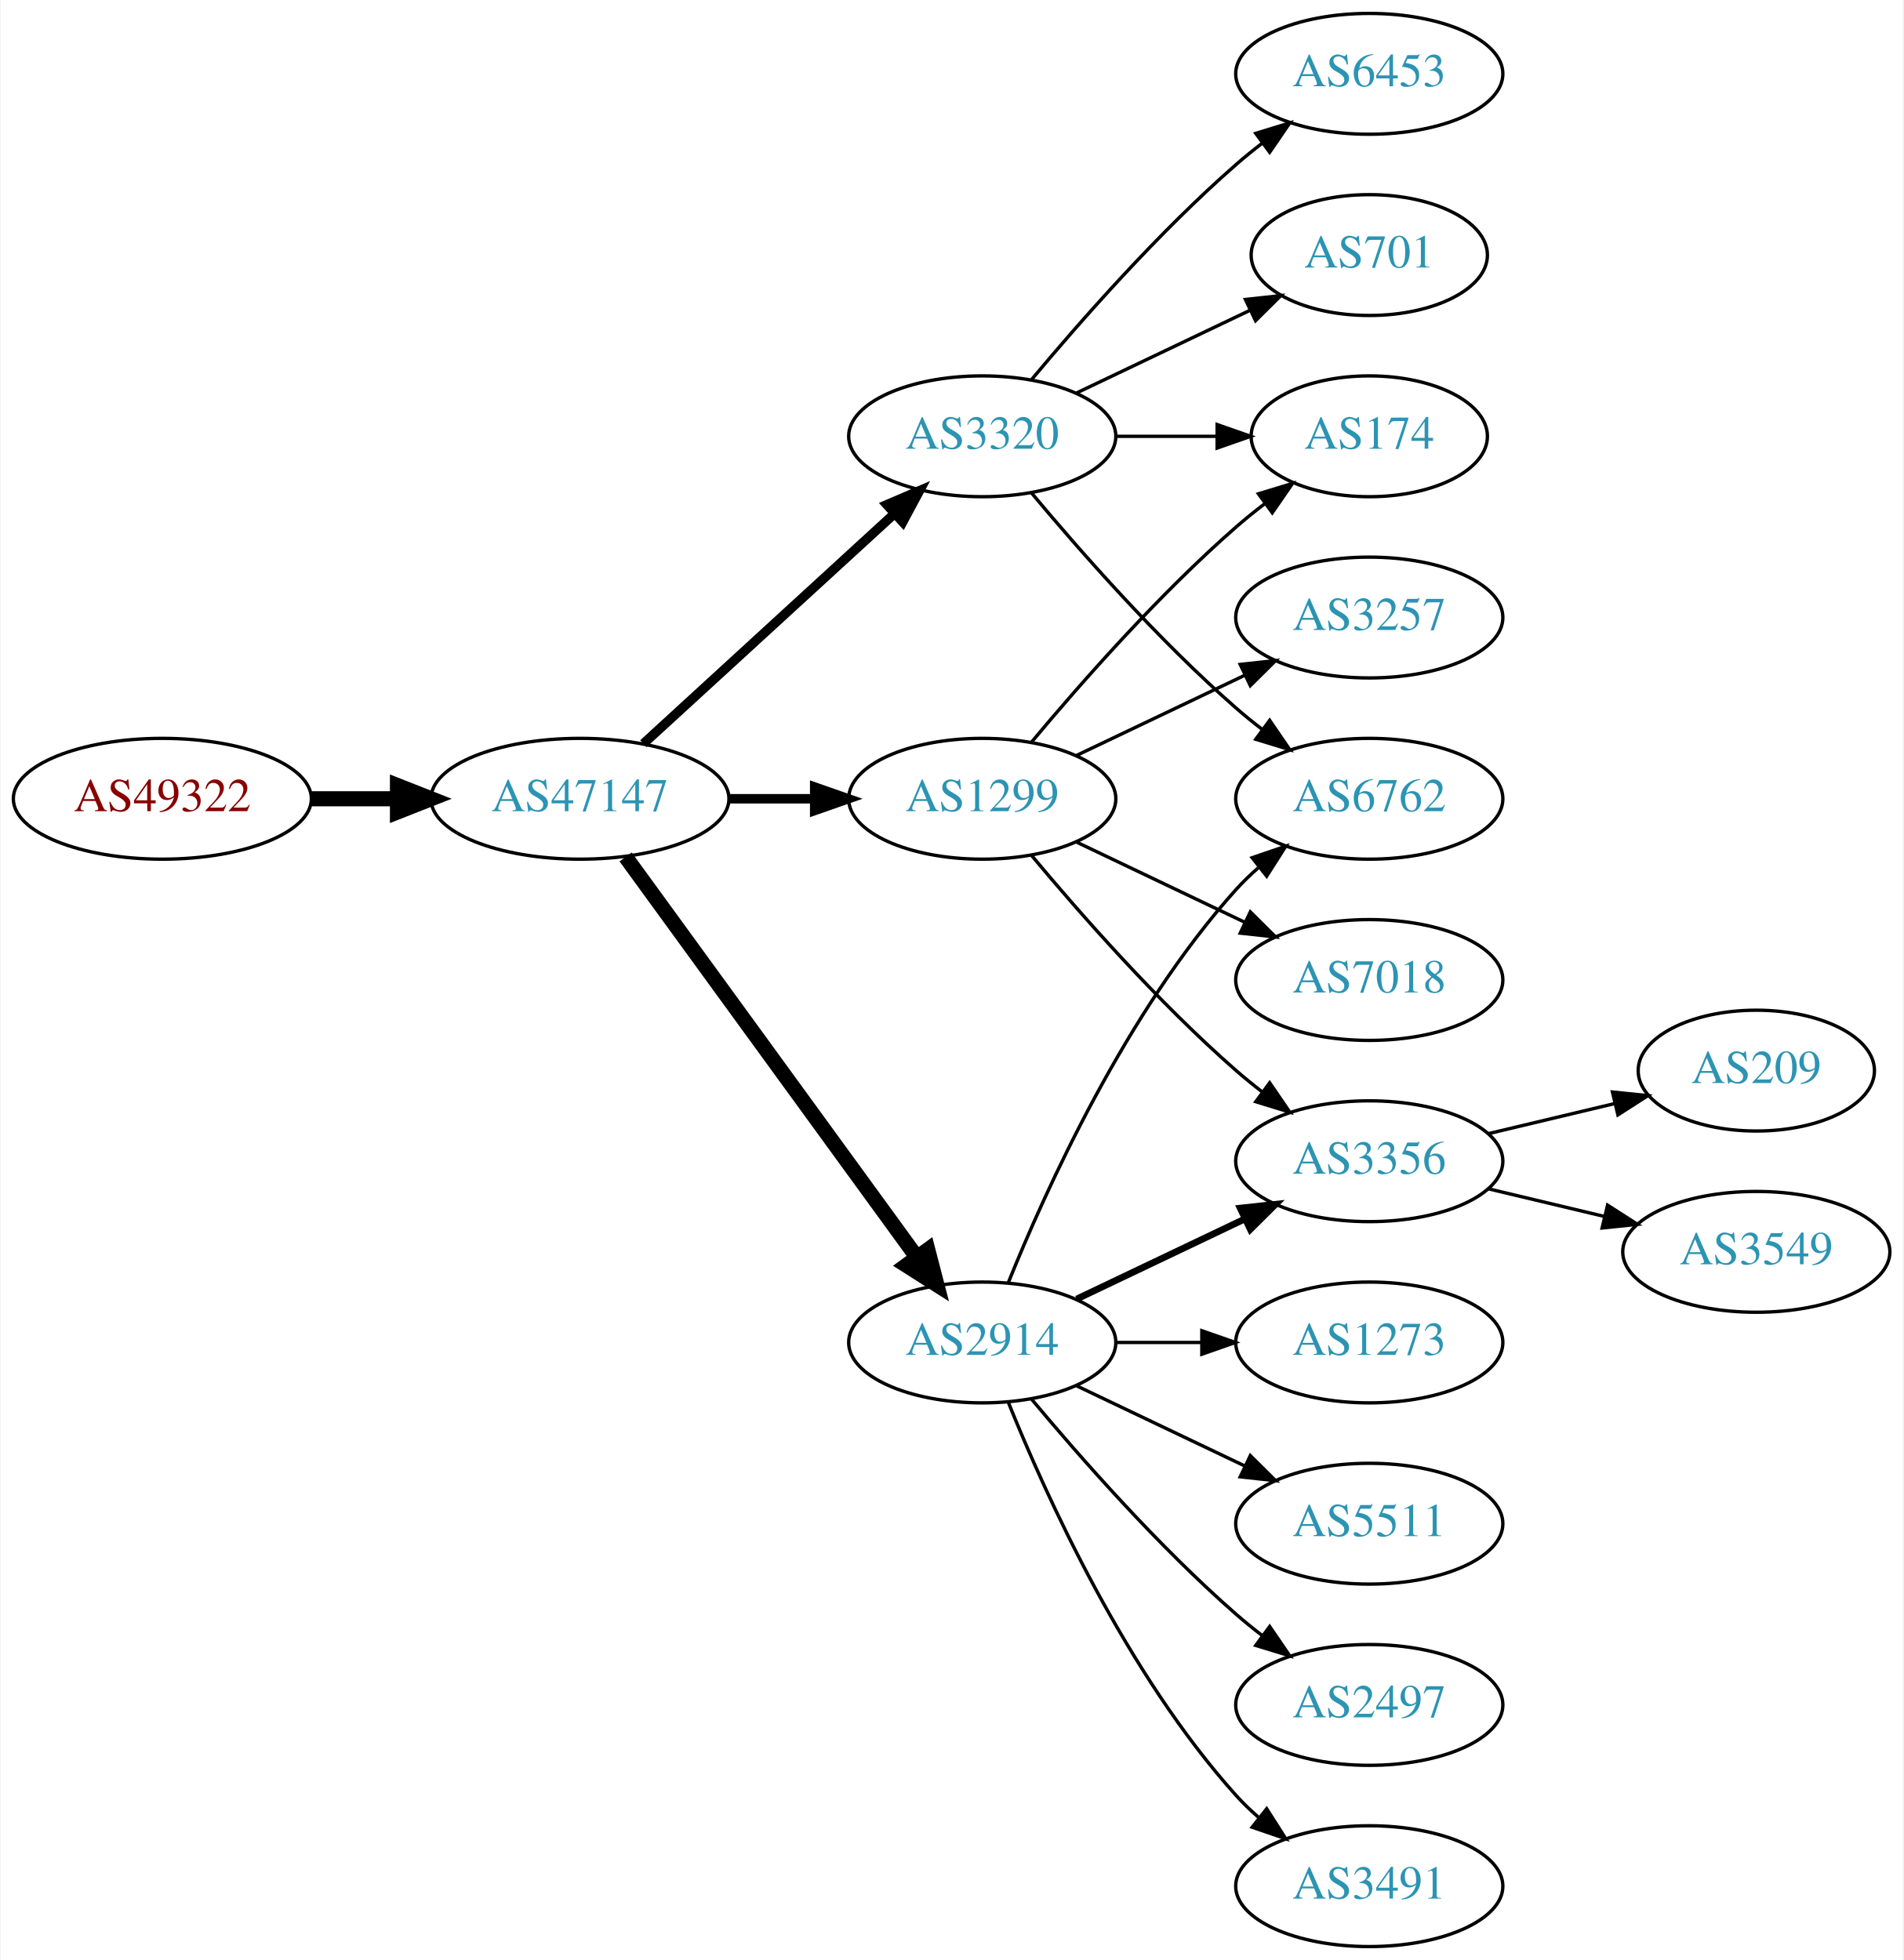
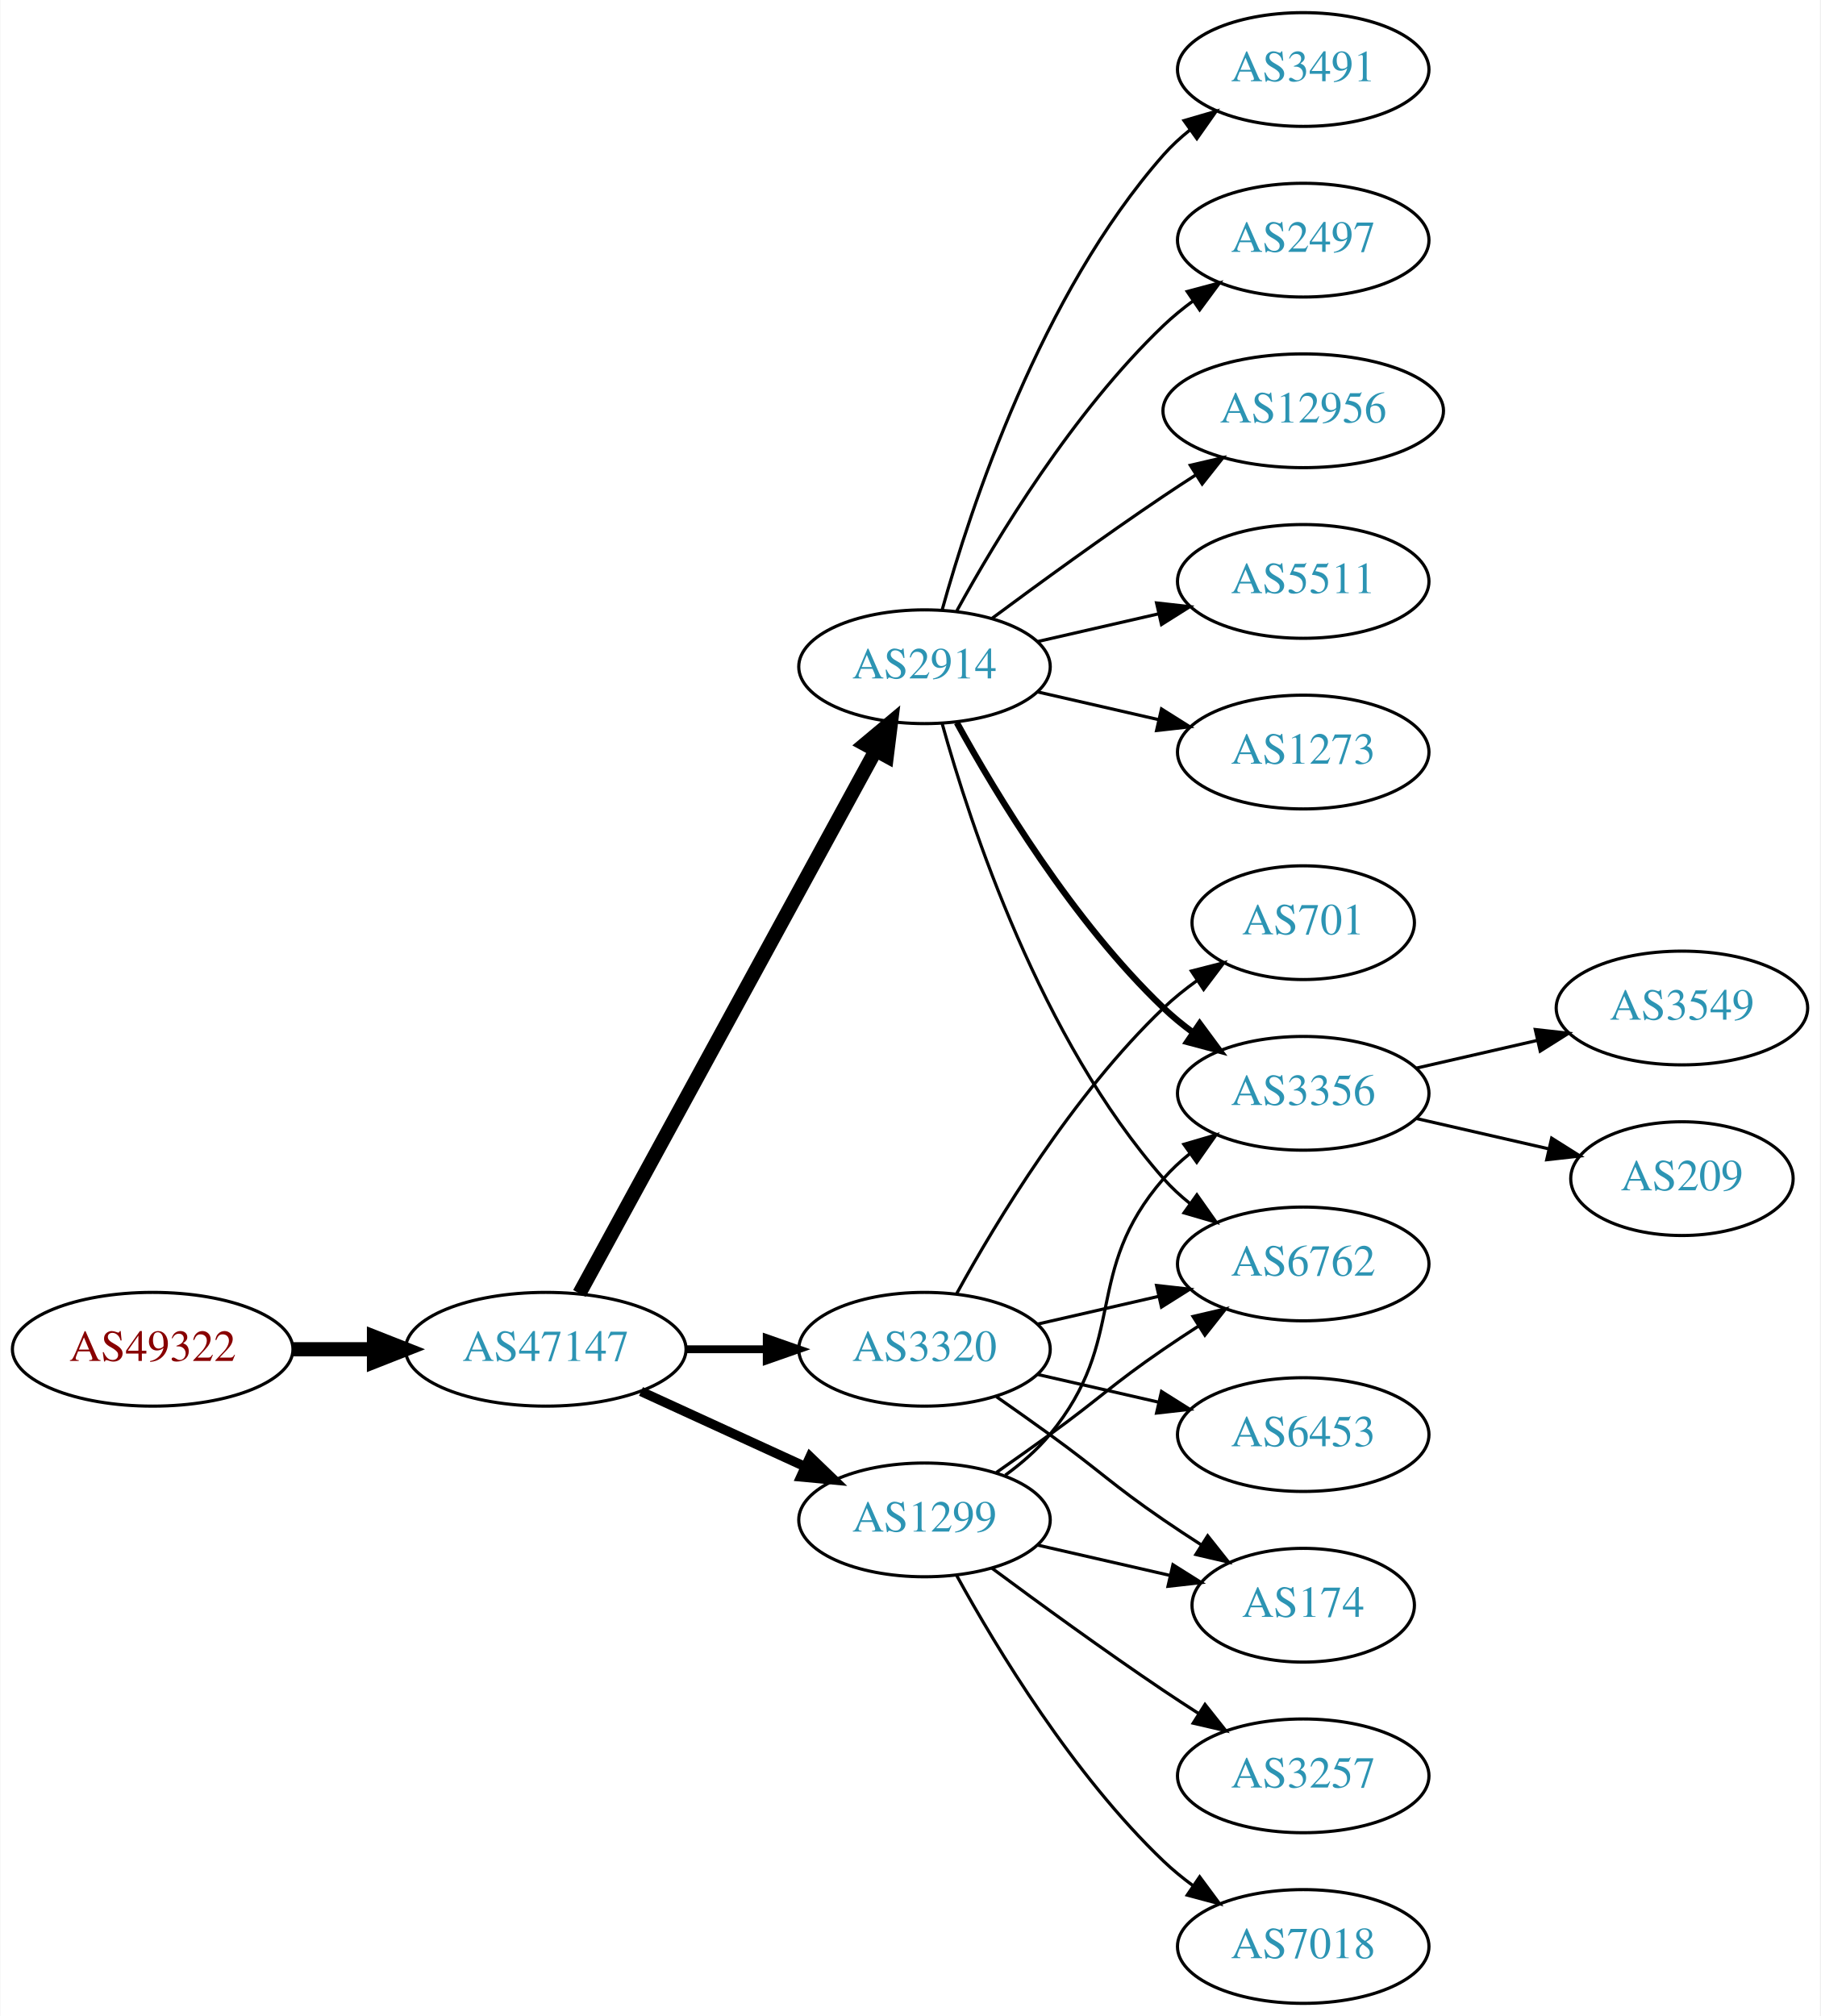
- <svg xmlns="http://www.w3.org/2000/svg" xmlns:xlink="http://www.w3.org/1999/xlink" width="567pt" height="584pt" viewBox="0.00 0.00 566.66 584.00">
-   <g id="graph0" class="graph" transform="scale(1 1) rotate(0) translate(4 580)">
-     <polygon fill="white" stroke="none" points="-4,4 -4,-580 562.663,-580 562.663,4 -4,4" />
+ <svg xmlns="http://www.w3.org/2000/svg" xmlns:xlink="http://www.w3.org/1999/xlink" width="576pt" height="638pt" viewBox="0.00 0.00 575.76 638.00">
+   <g id="graph0" class="graph" transform="scale(1 1) rotate(0) translate(4 634)">
+     <polygon fill="white" stroke="none" points="-4,4 -4,-634 571.762,-634 571.762,4 -4,4" />
    <g id="node1" class="node">
      <g id="a_node1">
        <a xlink:href="/asn/49322" xlink:title="AS49322 ~ ViM Internetdienstleistungen GmbH [AT]">
-           <ellipse fill="#ffffff" stroke="black" cx="44.196" cy="-342" rx="44.393" ry="18" />
-           <text text-anchor="middle" x="44.196" y="-338.3" font-family="Times,serif" font-size="14.00" fill="#880000">AS49322</text>
+           <ellipse fill="#ffffff" stroke="black" cx="44.196" cy="-207" rx="44.393" ry="18" />
+           <text text-anchor="middle" x="44.196" y="-203.3" font-family="Times,serif" font-size="14.00" fill="#880000">AS49322</text>
        </a>
      </g>
    </g>
    <g id="node2" class="node">
      <g id="a_node2">
        <a xlink:href="/asn/47147" xlink:title="AS47147 ~ ANEXIA Internetdienstleistungs GmbH [AT]">
-           <ellipse fill="#ffffff" stroke="black" cx="168.588" cy="-342" rx="44.393" ry="18" />
-           <text text-anchor="middle" x="168.588" y="-338.3" font-family="Times,serif" font-size="14.00" fill="#2c94b3">AS47147</text>
+           <ellipse fill="#ffffff" stroke="black" cx="168.588" cy="-207" rx="44.393" ry="18" />
+           <text text-anchor="middle" x="168.588" y="-203.3" font-family="Times,serif" font-size="14.00" fill="#2c94b3">AS47147</text>
        </a>
      </g>
    </g>
    <g id="edge1" class="edge">
-       <path fill="none" stroke="black" stroke-width="4.5" d="M88.692,-342C96.898,-342 105.569,-342 114.041,-342" />
-       <polygon fill="black" stroke="black" stroke-width="4.5" points="114.233,-345.938 124.233,-342 114.233,-338.063 114.233,-345.938" />
+       <path fill="none" stroke="black" stroke-width="4.5" d="M88.692,-207C96.898,-207 105.569,-207 114.041,-207" />
+       <polygon fill="black" stroke="black" stroke-width="4.5" points="114.233,-210.938 124.233,-207 114.233,-203.063 114.233,-210.938" />
    </g>
    <g id="node3" class="node">
      <g id="a_node3">
-         <a xlink:href="/asn/3320" xlink:title="AS3320 ~ DTAG [DE]">
-           <ellipse fill="#ffffff" stroke="black" cx="288.431" cy="-450" rx="39.794" ry="18" />
-           <text text-anchor="middle" x="288.431" y="-446.3" font-family="Times,serif" font-size="14.00" fill="#2c94b3">AS3320</text>
+         <a xlink:href="/asn/2914" xlink:title="AS2914 ~ NTT America, Inc. [US]">
+           <ellipse fill="#ffffff" stroke="black" cx="288.431" cy="-423" rx="39.794" ry="18" />
+           <text text-anchor="middle" x="288.431" y="-419.3" font-family="Times,serif" font-size="14.00" fill="#2c94b3">AS2914</text>
        </a>
      </g>
    </g>
    <g id="edge2" class="edge">
-       <path fill="none" stroke="black" stroke-width="2.812" d="M187.486,-358.403C207.414,-376.667 239.772,-406.322 262.249,-426.921" />
-       <polygon fill="black" stroke="black" stroke-width="2.812" points="260.014,-429.62 269.751,-433.797 264.743,-424.46 260.014,-429.62" />
+       <path fill="none" stroke="black" stroke-width="4.5" d="M179.232,-224.676C199.913,-262.584 248.626,-351.873 273.005,-396.559" />
+       <polygon fill="black" stroke="black" stroke-width="4.5" points="269.573,-398.49 277.819,-405.383 276.486,-394.718 269.573,-398.49" />
    </g>
    <g id="node4" class="node">
      <g id="a_node4">
-         <a xlink:href="/asn/1299" xlink:title="AS1299 ~ Telia Carrier [EU]">
-           <ellipse fill="#ffffff" stroke="black" cx="288.431" cy="-342" rx="39.794" ry="18" />
-           <text text-anchor="middle" x="288.431" y="-338.3" font-family="Times,serif" font-size="14.00" fill="#2c94b3">AS1299</text>
+         <a xlink:href="/asn/3320" xlink:title="AS3320 ~ DTAG [DE]">
+           <ellipse fill="#ffffff" stroke="black" cx="288.431" cy="-207" rx="39.794" ry="18" />
+           <text text-anchor="middle" x="288.431" y="-203.3" font-family="Times,serif" font-size="14.00" fill="#2c94b3">AS3320</text>
        </a>
      </g>
    </g>
    <g id="edge3" class="edge">
-       <path fill="none" stroke="black" stroke-width="2.812" d="M212.799,-342C221.112,-342 229.875,-342 238.357,-342" />
-       <polygon fill="black" stroke="black" stroke-width="2.812" points="238.516,-345.5 248.516,-342 238.516,-338.5 238.516,-345.5" />
+       <path fill="none" stroke="black" stroke-width="2.5" d="M212.799,-207C221.112,-207 229.875,-207 238.357,-207" />
+       <polygon fill="black" stroke="black" stroke-width="2.5" points="238.516,-210.5 248.516,-207 238.516,-203.5 238.516,-210.5" />
    </g>
    <g id="node5" class="node">
      <g id="a_node5">
-         <a xlink:href="/asn/2914" xlink:title="AS2914 ~ NTT America, Inc. [US]">
-           <ellipse fill="#ffffff" stroke="black" cx="288.431" cy="-180" rx="39.794" ry="18" />
-           <text text-anchor="middle" x="288.431" y="-176.3" font-family="Times,serif" font-size="14.00" fill="#2c94b3">AS2914</text>
+         <a xlink:href="/asn/1299" xlink:title="AS1299 ~ Telia Carrier [EU]">
+           <ellipse fill="#ffffff" stroke="black" cx="288.431" cy="-153" rx="39.794" ry="18" />
+           <text text-anchor="middle" x="288.431" y="-149.3" font-family="Times,serif" font-size="14.00" fill="#2c94b3">AS1299</text>
        </a>
      </g>
    </g>
    <g id="edge4" class="edge">
-       <path fill="none" stroke="black" stroke-width="4.5" d="M182.199,-324.663C203.02,-296.04 244.683,-238.767 268.871,-205.514" />
-       <polygon fill="black" stroke="black" stroke-width="4.5" points="272.212,-207.615 274.91,-197.212 265.844,-202.983 272.212,-207.615" />
+       <path fill="none" stroke="black" stroke-width="3" d="M198.718,-193.652C214.329,-186.498 233.727,-177.609 250.399,-169.97" />
+       <polygon fill="black" stroke="black" stroke-width="3" points="252.218,-172.986 259.851,-165.638 249.302,-166.622 252.218,-172.986" />
    </g>
    <g id="node6" class="node">
      <g id="a_node6">
-         <a xlink:href="/asn/701" xlink:title="AS701 ~ UUNET [US]">
-           <ellipse fill="#ffffff" stroke="black" cx="403.724" cy="-504" rx="35.194" ry="18" />
-           <text text-anchor="middle" x="403.724" y="-500.3" font-family="Times,serif" font-size="14.00" fill="#2c94b3">AS701</text>
+         <a xlink:href="/asn/2497" xlink:title="AS2497 ~ Internet Initiative Japan Inc. [JP]">
+           <ellipse fill="#ffffff" stroke="black" cx="408.273" cy="-558" rx="39.794" ry="18" />
+           <text text-anchor="middle" x="408.273" y="-554.3" font-family="Times,serif" font-size="14.00" fill="#2c94b3">AS2497</text>
        </a>
      </g>
    </g>
    <g id="edge5" class="edge">
-       <path fill="none" stroke="black" d="M316.567,-462.934C331.999,-470.29 351.485,-479.577 368.02,-487.459" />
-       <polygon fill="black" stroke="black" points="366.828,-490.768 377.361,-491.911 369.84,-484.449 366.828,-490.768" />
+       <path fill="none" stroke="black" d="M298.672,-440.713C311.218,-463.561 335.394,-503.611 364.077,-531 366.946,-533.739 370.134,-536.347 373.443,-538.785" />
+       <polygon fill="black" stroke="black" points="371.567,-541.742 381.803,-544.477 375.507,-535.956 371.567,-541.742" />
    </g>
    <g id="node7" class="node">
      <g id="a_node7">
-         <a xlink:href="/asn/174" xlink:title="AS174 ~ Cogent Communications [US]">
-           <ellipse fill="#ffffff" stroke="black" cx="403.724" cy="-450" rx="35.194" ry="18" />
-           <text text-anchor="middle" x="403.724" y="-446.3" font-family="Times,serif" font-size="14.00" fill="#2c94b3">AS174</text>
+         <a xlink:href="/asn/12956" xlink:title="AS12956 ~ TELXIUS [ES]">
+           <ellipse fill="#ffffff" stroke="black" cx="408.273" cy="-504" rx="44.393" ry="18" />
+           <text text-anchor="middle" x="408.273" y="-500.3" font-family="Times,serif" font-size="14.00" fill="#2c94b3">AS12956</text>
        </a>
      </g>
    </g>
    <g id="edge6" class="edge">
-       <path fill="none" stroke="black" d="M328.103,-450C337.808,-450 348.299,-450 358.262,-450" />
-       <polygon fill="black" stroke="black" points="358.398,-453.5 368.398,-450 358.398,-446.5 358.398,-453.5" />
+       <path fill="none" stroke="black" d="M309.761,-438.277C324.623,-449.304 345.368,-464.407 364.077,-477 367.367,-479.215 370.83,-481.482 374.304,-483.715" />
+       <polygon fill="black" stroke="black" points="372.552,-486.748 382.872,-489.148 376.301,-480.837 372.552,-486.748" />
    </g>
    <g id="node8" class="node">
      <g id="a_node8">
-         <a xlink:href="/asn/6453" xlink:title="AS6453 ~ TATA COMMUNICATIONS (AMERICA) INC [US]">
-           <ellipse fill="#ffffff" stroke="black" cx="403.724" cy="-558" rx="39.794" ry="18" />
-           <text text-anchor="middle" x="403.724" y="-554.3" font-family="Times,serif" font-size="14.00" fill="#2c94b3">AS6453</text>
+         <a xlink:href="/asn/5511" xlink:title="AS5511 ~ Orange S.A. [FR]">
+           <ellipse fill="#ffffff" stroke="black" cx="408.273" cy="-450" rx="39.794" ry="18" />
+           <text text-anchor="middle" x="408.273" y="-446.3" font-family="Times,serif" font-size="14.00" fill="#2c94b3">AS5511</text>
        </a>
      </g>
    </g>
    <g id="edge7" class="edge">
-       <path fill="none" stroke="black" d="M303.061,-466.817C317.343,-483.929 340.89,-510.745 364.077,-531 366.543,-533.154 369.182,-535.294 371.879,-537.372" />
-       <polygon fill="black" stroke="black" points="369.904,-540.264 380.033,-543.37 374.052,-534.625 369.904,-540.264" />
+       <path fill="none" stroke="black" d="M324.15,-430.955C336.15,-433.704 349.771,-436.825 362.463,-439.733" />
+       <polygon fill="black" stroke="black" points="361.866,-443.187 372.395,-442.009 363.429,-436.364 361.866,-443.187" />
    </g>
    <g id="node9" class="node">
      <g id="a_node9">
-         <a xlink:href="/asn/6762" xlink:title="AS6762 ~ TELECOM ITALIA SPARKLE S.p.A. [IT]">
-           <ellipse fill="#ffffff" stroke="black" cx="403.724" cy="-342" rx="39.794" ry="18" />
-           <text text-anchor="middle" x="403.724" y="-338.3" font-family="Times,serif" font-size="14.00" fill="#2c94b3">AS6762</text>
+         <a xlink:href="/asn/1273" xlink:title="AS1273 ~ Vodafone Group PLC [EU]">
+           <ellipse fill="#ffffff" stroke="black" cx="408.273" cy="-396" rx="39.794" ry="18" />
+           <text text-anchor="middle" x="408.273" y="-392.3" font-family="Times,serif" font-size="14.00" fill="#2c94b3">AS1273</text>
        </a>
      </g>
    </g>
    <g id="edge8" class="edge">
-       <path fill="none" stroke="black" d="M303.061,-433.183C317.343,-416.071 340.89,-389.255 364.077,-369 366.543,-366.846 369.182,-364.706 371.879,-362.628" />
-       <polygon fill="black" stroke="black" points="374.052,-365.375 380.033,-356.63 369.904,-359.736 374.052,-365.375" />
-     </g>
-     <g id="edge12" class="edge">
-       <path fill="none" stroke="black" d="M303.061,-358.817C317.343,-375.929 340.89,-402.745 364.077,-423 366.747,-425.332 369.62,-427.648 372.55,-429.886" />
-       <polygon fill="black" stroke="black" points="370.701,-432.87 380.841,-435.939 374.828,-427.216 370.701,-432.87" />
+       <path fill="none" stroke="black" d="M324.15,-415.045C336.15,-412.296 349.771,-409.175 362.463,-406.267" />
+       <polygon fill="black" stroke="black" points="363.429,-409.636 372.395,-403.991 361.866,-402.813 363.429,-409.636" />
    </g>
    <g id="node10" class="node">
      <g id="a_node10">
-         <a xlink:href="/asn/3257" xlink:title="AS3257 ~ GTT [DE]">
-           <ellipse fill="#ffffff" stroke="black" cx="403.724" cy="-396" rx="39.794" ry="18" />
-           <text text-anchor="middle" x="403.724" y="-392.3" font-family="Times,serif" font-size="14.00" fill="#2c94b3">AS3257</text>
+         <a xlink:href="/asn/6762" xlink:title="AS6762 ~ TELECOM ITALIA SPARKLE S.p.A. [IT]">
+           <ellipse fill="#ffffff" stroke="black" cx="408.273" cy="-234" rx="39.794" ry="18" />
+           <text text-anchor="middle" x="408.273" y="-230.3" font-family="Times,serif" font-size="14.00" fill="#2c94b3">AS6762</text>
        </a>
      </g>
    </g>
    <g id="edge9" class="edge">
-       <path fill="none" stroke="black" d="M316.567,-354.934C331.561,-362.081 350.382,-371.052 366.605,-378.785" />
-       <polygon fill="black" stroke="black" points="365.276,-382.028 375.809,-383.171 368.288,-375.709 365.276,-382.028" />
+       <path fill="none" stroke="black" d="M294.004,-405.054C302.909,-373.005 325.194,-305.158 364.077,-261 366.561,-258.179 369.411,-255.551 372.437,-253.129" />
+       <polygon fill="black" stroke="black" points="374.622,-255.869 380.726,-247.209 370.554,-250.172 374.622,-255.869" />
    </g>
    <g id="node11" class="node">
      <g id="a_node11">
        <a xlink:href="/asn/3356" xlink:title="AS3356 ~ Level 3 Parent, LLC [US]">
-           <ellipse fill="#ffffff" stroke="black" cx="403.724" cy="-234" rx="39.794" ry="18" />
-           <text text-anchor="middle" x="403.724" y="-230.3" font-family="Times,serif" font-size="14.00" fill="#2c94b3">AS3356</text>
+           <ellipse fill="#ffffff" stroke="black" cx="408.273" cy="-288" rx="39.794" ry="18" />
+           <text text-anchor="middle" x="408.273" y="-284.3" font-family="Times,serif" font-size="14.00" fill="#2c94b3">AS3356</text>
        </a>
      </g>
    </g>
    <g id="edge10" class="edge">
-       <path fill="none" stroke="black" d="M303.061,-325.183C317.343,-308.071 340.89,-281.255 364.077,-261 366.543,-258.846 369.182,-256.706 371.879,-254.628" />
-       <polygon fill="black" stroke="black" points="374.052,-257.375 380.033,-248.63 369.904,-251.736 374.052,-257.375" />
+       <path fill="none" stroke="black" stroke-width="2" d="M298.672,-405.287C311.218,-382.439 335.394,-342.389 364.077,-315 366.946,-312.261 370.134,-309.653 373.443,-307.215" />
+       <polygon fill="black" stroke="black" stroke-width="2" points="375.507,-310.044 381.803,-301.523 371.567,-304.258 375.507,-310.044" />
    </g>
    <g id="node12" class="node">
      <g id="a_node12">
-         <a xlink:href="/asn/7018" xlink:title="AS7018 ~ AT&amp;T Services, Inc. [US]">
-           <ellipse fill="#ffffff" stroke="black" cx="403.724" cy="-288" rx="39.794" ry="18" />
-           <text text-anchor="middle" x="403.724" y="-284.3" font-family="Times,serif" font-size="14.00" fill="#2c94b3">AS7018</text>
+         <a xlink:href="/asn/3491" xlink:title="AS3491 ~ PCCW Global, Inc. [US]">
+           <ellipse fill="#ffffff" stroke="black" cx="408.273" cy="-612" rx="39.794" ry="18" />
+           <text text-anchor="middle" x="408.273" y="-608.3" font-family="Times,serif" font-size="14.00" fill="#2c94b3">AS3491</text>
        </a>
      </g>
    </g>
    <g id="edge11" class="edge">
-       <path fill="none" stroke="black" d="M316.567,-329.066C331.561,-321.919 350.382,-312.948 366.605,-305.215" />
-       <polygon fill="black" stroke="black" points="368.288,-308.291 375.809,-300.829 365.276,-301.972 368.288,-308.291" />
+       <path fill="none" stroke="black" d="M294.004,-440.946C302.909,-472.995 325.194,-540.842 364.077,-585 366.561,-587.821 369.411,-590.449 372.437,-592.871" />
+       <polygon fill="black" stroke="black" points="370.554,-595.828 380.726,-598.791 374.622,-590.131 370.554,-595.828" />
    </g>
    <g id="edge14" class="edge">
-       <path fill="none" stroke="black" d="M296.179,-197.787C307.23,-225.243 331.283,-278.578 364.077,-315 366.08,-317.224 368.298,-319.363 370.631,-321.397" />
-       <polygon fill="black" stroke="black" points="368.829,-324.433 378.85,-327.873 373.161,-318.935 368.829,-324.433" />
-     </g>
-     <g id="edge13" class="edge">
-       <path fill="none" stroke="black" stroke-width="2" d="M316.567,-192.934C331.561,-200.081 350.382,-209.052 366.605,-216.785" />
-       <polygon fill="black" stroke="black" stroke-width="2" points="365.276,-220.028 375.809,-221.171 368.288,-213.709 365.276,-220.028" />
+       <path fill="none" stroke="black" d="M324.15,-214.955C336.15,-217.704 349.771,-220.825 362.463,-223.733" />
+       <polygon fill="black" stroke="black" points="361.866,-227.187 372.395,-226.009 363.429,-220.364 361.866,-227.187" />
    </g>
    <g id="node13" class="node">
      <g id="a_node13">
-         <a xlink:href="/asn/5511" xlink:title="AS5511 ~ Orange S.A. [FR]">
-           <ellipse fill="#ffffff" stroke="black" cx="403.724" cy="-126" rx="39.794" ry="18" />
-           <text text-anchor="middle" x="403.724" y="-122.3" font-family="Times,serif" font-size="14.00" fill="#2c94b3">AS5511</text>
-         </a>
-       </g>
-     </g>
-     <g id="edge15" class="edge">
-       <path fill="none" stroke="black" d="M316.567,-167.066C331.561,-159.919 350.382,-150.948 366.605,-143.215" />
-       <polygon fill="black" stroke="black" points="368.288,-146.291 375.809,-138.829 365.276,-139.972 368.288,-146.291" />
+         <a xlink:href="/asn/701" xlink:title="AS701 ~ UUNET [US]">
+           <ellipse fill="#ffffff" stroke="black" cx="408.273" cy="-342" rx="35.194" ry="18" />
+           <text text-anchor="middle" x="408.273" y="-338.3" font-family="Times,serif" font-size="14.00" fill="#2c94b3">AS701</text>
+         </a>
+       </g>
+     </g>
+     <g id="edge12" class="edge">
+       <path fill="none" stroke="black" d="M298.672,-224.713C311.218,-247.561 335.394,-287.611 364.077,-315 367.331,-318.107 370.998,-321.046 374.785,-323.76" />
+       <polygon fill="black" stroke="black" points="372.887,-326.701 383.153,-329.322 376.762,-320.872 372.887,-326.701" />
    </g>
    <g id="node14" class="node">
      <g id="a_node14">
-         <a xlink:href="/asn/2497" xlink:title="AS2497 ~ Internet Initiative Japan Inc. [JP]">
-           <ellipse fill="#ffffff" stroke="black" cx="403.724" cy="-72" rx="39.794" ry="18" />
-           <text text-anchor="middle" x="403.724" y="-68.3" font-family="Times,serif" font-size="14.00" fill="#2c94b3">AS2497</text>
-         </a>
-       </g>
-     </g>
-     <g id="edge16" class="edge">
-       <path fill="none" stroke="black" d="M303.061,-163.183C317.343,-146.071 340.89,-119.255 364.077,-99 366.543,-96.846 369.182,-94.706 371.879,-92.628" />
-       <polygon fill="black" stroke="black" points="374.052,-95.375 380.033,-86.63 369.904,-89.736 374.052,-95.375" />
+         <a xlink:href="/asn/6453" xlink:title="AS6453 ~ TATA COMMUNICATIONS (AMERICA) INC [US]">
+           <ellipse fill="#ffffff" stroke="black" cx="408.273" cy="-180" rx="39.794" ry="18" />
+           <text text-anchor="middle" x="408.273" y="-176.3" font-family="Times,serif" font-size="14.00" fill="#2c94b3">AS6453</text>
+         </a>
+       </g>
+     </g>
+     <g id="edge13" class="edge">
+       <path fill="none" stroke="black" d="M324.15,-199.045C336.15,-196.296 349.771,-193.175 362.463,-190.267" />
+       <polygon fill="black" stroke="black" points="363.429,-193.636 372.395,-187.991 361.866,-186.813 363.429,-193.636" />
    </g>
    <g id="node15" class="node">
      <g id="a_node15">
-         <a xlink:href="/asn/3491" xlink:title="AS3491 ~ PCCW Global, Inc. [US]">
-           <ellipse fill="#ffffff" stroke="black" cx="403.724" cy="-18" rx="39.794" ry="18" />
-           <text text-anchor="middle" x="403.724" y="-14.3" font-family="Times,serif" font-size="14.00" fill="#2c94b3">AS3491</text>
-         </a>
-       </g>
+         <a xlink:href="/asn/174" xlink:title="AS174 ~ Cogent Communications [US]">
+           <ellipse fill="#ffffff" stroke="black" cx="408.273" cy="-126" rx="35.194" ry="18" />
+           <text text-anchor="middle" x="408.273" y="-122.3" font-family="Times,serif" font-size="14.00" fill="#2c94b3">AS174</text>
+         </a>
+       </g>
+     </g>
+     <g id="edge15" class="edge">
+       <path fill="none" stroke="black" d="M311.188,-191.991C316.722,-188.121 322.641,-183.936 328.077,-180 344.277,-168.271 347.583,-164.311 364.077,-153 367.872,-150.398 371.909,-147.738 375.933,-145.151" />
+       <polygon fill="black" stroke="black" points="378.039,-147.96 384.62,-139.657 374.298,-142.044 378.039,-147.96" />
+     </g>
+     <g id="edge16" class="edge">
+       <path fill="none" stroke="black" d="M311.188,-168.009C316.722,-171.879 322.641,-176.064 328.077,-180 344.277,-191.729 347.583,-195.689 364.077,-207 367.606,-209.419 371.343,-211.889 375.084,-214.302" />
+       <polygon fill="black" stroke="black" points="373.406,-217.382 383.725,-219.784 377.156,-211.472 373.406,-217.382" />
+     </g>
+     <g id="edge18" class="edge">
+       <path fill="none" stroke="black" d="M314.012,-167.156C319.106,-170.872 324.12,-175.201 328.077,-180 353.142,-210.394 338.243,-231.258 364.077,-261 366.542,-263.838 369.379,-266.477 372.397,-268.906" />
+       <polygon fill="black" stroke="black" points="370.507,-271.858 380.675,-274.836 374.583,-266.167 370.507,-271.858" />
    </g>
    <g id="edge17" class="edge">
-       <path fill="none" stroke="black" d="M296.179,-162.213C307.23,-134.757 331.283,-81.422 364.077,-45 366.08,-42.776 368.298,-40.637 370.631,-38.603" />
-       <polygon fill="black" stroke="black" points="373.161,-41.065 378.85,-32.127 368.829,-35.567 373.161,-41.065" />
+       <path fill="none" stroke="black" d="M324.15,-145.045C337.243,-142.045 352.265,-138.604 365.906,-135.478" />
+       <polygon fill="black" stroke="black" points="367.047,-138.807 376.013,-133.162 365.484,-131.984 367.047,-138.807" />
    </g>
    <g id="node16" class="node">
      <g id="a_node16">
-         <a xlink:href="/asn/1273" xlink:title="AS1273 ~ Vodafone Group PLC [EU]">
-           <ellipse fill="#ffffff" stroke="black" cx="403.724" cy="-180" rx="39.794" ry="18" />
-           <text text-anchor="middle" x="403.724" y="-176.3" font-family="Times,serif" font-size="14.00" fill="#2c94b3">AS1273</text>
-         </a>
-       </g>
-     </g>
-     <g id="edge18" class="edge">
-       <path fill="none" stroke="black" d="M328.103,-180C336.306,-180 345.07,-180 353.602,-180" />
-       <polygon fill="black" stroke="black" points="353.841,-183.5 363.841,-180 353.841,-176.5 353.841,-183.5" />
+         <a xlink:href="/asn/3257" xlink:title="AS3257 ~ GTT [DE]">
+           <ellipse fill="#ffffff" stroke="black" cx="408.273" cy="-72" rx="39.794" ry="18" />
+           <text text-anchor="middle" x="408.273" y="-68.3" font-family="Times,serif" font-size="14.00" fill="#2c94b3">AS3257</text>
+         </a>
+       </g>
+     </g>
+     <g id="edge19" class="edge">
+       <path fill="none" stroke="black" d="M309.761,-137.723C324.623,-126.696 345.368,-111.593 364.077,-99 367.626,-96.611 371.377,-94.161 375.125,-91.758" />
+       <polygon fill="black" stroke="black" points="377.193,-94.591 383.774,-86.288 373.451,-88.675 377.193,-94.591" />
    </g>
    <g id="node17" class="node">
      <g id="a_node17">
-         <a xlink:href="/asn/209" xlink:title="AS209 ~ CenturyLink Communications, LLC [US]">
-           <ellipse fill="#ffffff" stroke="black" cx="519.017" cy="-261" rx="35.194" ry="18" />
-           <text text-anchor="middle" x="519.017" y="-257.3" font-family="Times,serif" font-size="14.00" fill="#2c94b3">AS209</text>
-         </a>
-       </g>
-     </g>
-     <g id="edge19" class="edge">
-       <path fill="none" stroke="black" d="M439.331,-242.248C451.125,-245.058 464.43,-248.229 476.698,-251.153" />
-       <polygon fill="black" stroke="black" points="476.164,-254.624 486.703,-253.537 477.787,-247.814 476.164,-254.624" />
+         <a xlink:href="/asn/7018" xlink:title="AS7018 ~ AT&amp;T Services, Inc. [US]">
+           <ellipse fill="#ffffff" stroke="black" cx="408.273" cy="-18" rx="39.794" ry="18" />
+           <text text-anchor="middle" x="408.273" y="-14.3" font-family="Times,serif" font-size="14.00" fill="#2c94b3">AS7018</text>
+         </a>
+       </g>
+     </g>
+     <g id="edge20" class="edge">
+       <path fill="none" stroke="black" d="M298.672,-135.287C311.218,-112.439 335.394,-72.389 364.077,-45 366.946,-42.261 370.134,-39.653 373.443,-37.215" />
+       <polygon fill="black" stroke="black" points="375.507,-40.044 381.803,-31.523 371.567,-34.258 375.507,-40.044" />
    </g>
    <g id="node18" class="node">
      <g id="a_node18">
        <a xlink:href="/asn/3549" xlink:title="AS3549 ~ Level 3 Parent, LLC [US]">
-           <ellipse fill="#ffffff" stroke="black" cx="519.017" cy="-207" rx="39.794" ry="18" />
-           <text text-anchor="middle" x="519.017" y="-203.3" font-family="Times,serif" font-size="14.00" fill="#2c94b3">AS3549</text>
-         </a>
-       </g>
-     </g>
-     <g id="edge20" class="edge">
-       <path fill="none" stroke="black" d="M439.331,-225.752C450.202,-223.162 462.357,-220.265 473.799,-217.538" />
-       <polygon fill="black" stroke="black" points="474.705,-220.92 483.621,-215.197 473.082,-214.111 474.705,-220.92" />
+           <ellipse fill="#ffffff" stroke="black" cx="528.116" cy="-315" rx="39.794" ry="18" />
+           <text text-anchor="middle" x="528.116" y="-311.3" font-family="Times,serif" font-size="14.00" fill="#2c94b3">AS3549</text>
+         </a>
+       </g>
+     </g>
+     <g id="edge21" class="edge">
+       <path fill="none" stroke="black" d="M443.993,-295.955C455.993,-298.704 469.613,-301.825 482.306,-304.733" />
+       <polygon fill="black" stroke="black" points="481.708,-308.187 492.238,-307.009 483.272,-301.364 481.708,-308.187" />
+     </g>
+     <g id="node19" class="node">
+       <g id="a_node19">
+         <a xlink:href="/asn/209" xlink:title="AS209 ~ CenturyLink Communications, LLC [US]">
+           <ellipse fill="#ffffff" stroke="black" cx="528.116" cy="-261" rx="35.194" ry="18" />
+           <text text-anchor="middle" x="528.116" y="-257.3" font-family="Times,serif" font-size="14.00" fill="#2c94b3">AS209</text>
+         </a>
+       </g>
+     </g>
+     <g id="edge22" class="edge">
+       <path fill="none" stroke="black" d="M443.993,-280.045C457.085,-277.045 472.107,-273.604 485.748,-270.478" />
+       <polygon fill="black" stroke="black" points="486.89,-273.807 495.855,-268.162 485.326,-266.984 486.89,-273.807" />
    </g>
  </g>
</svg>
